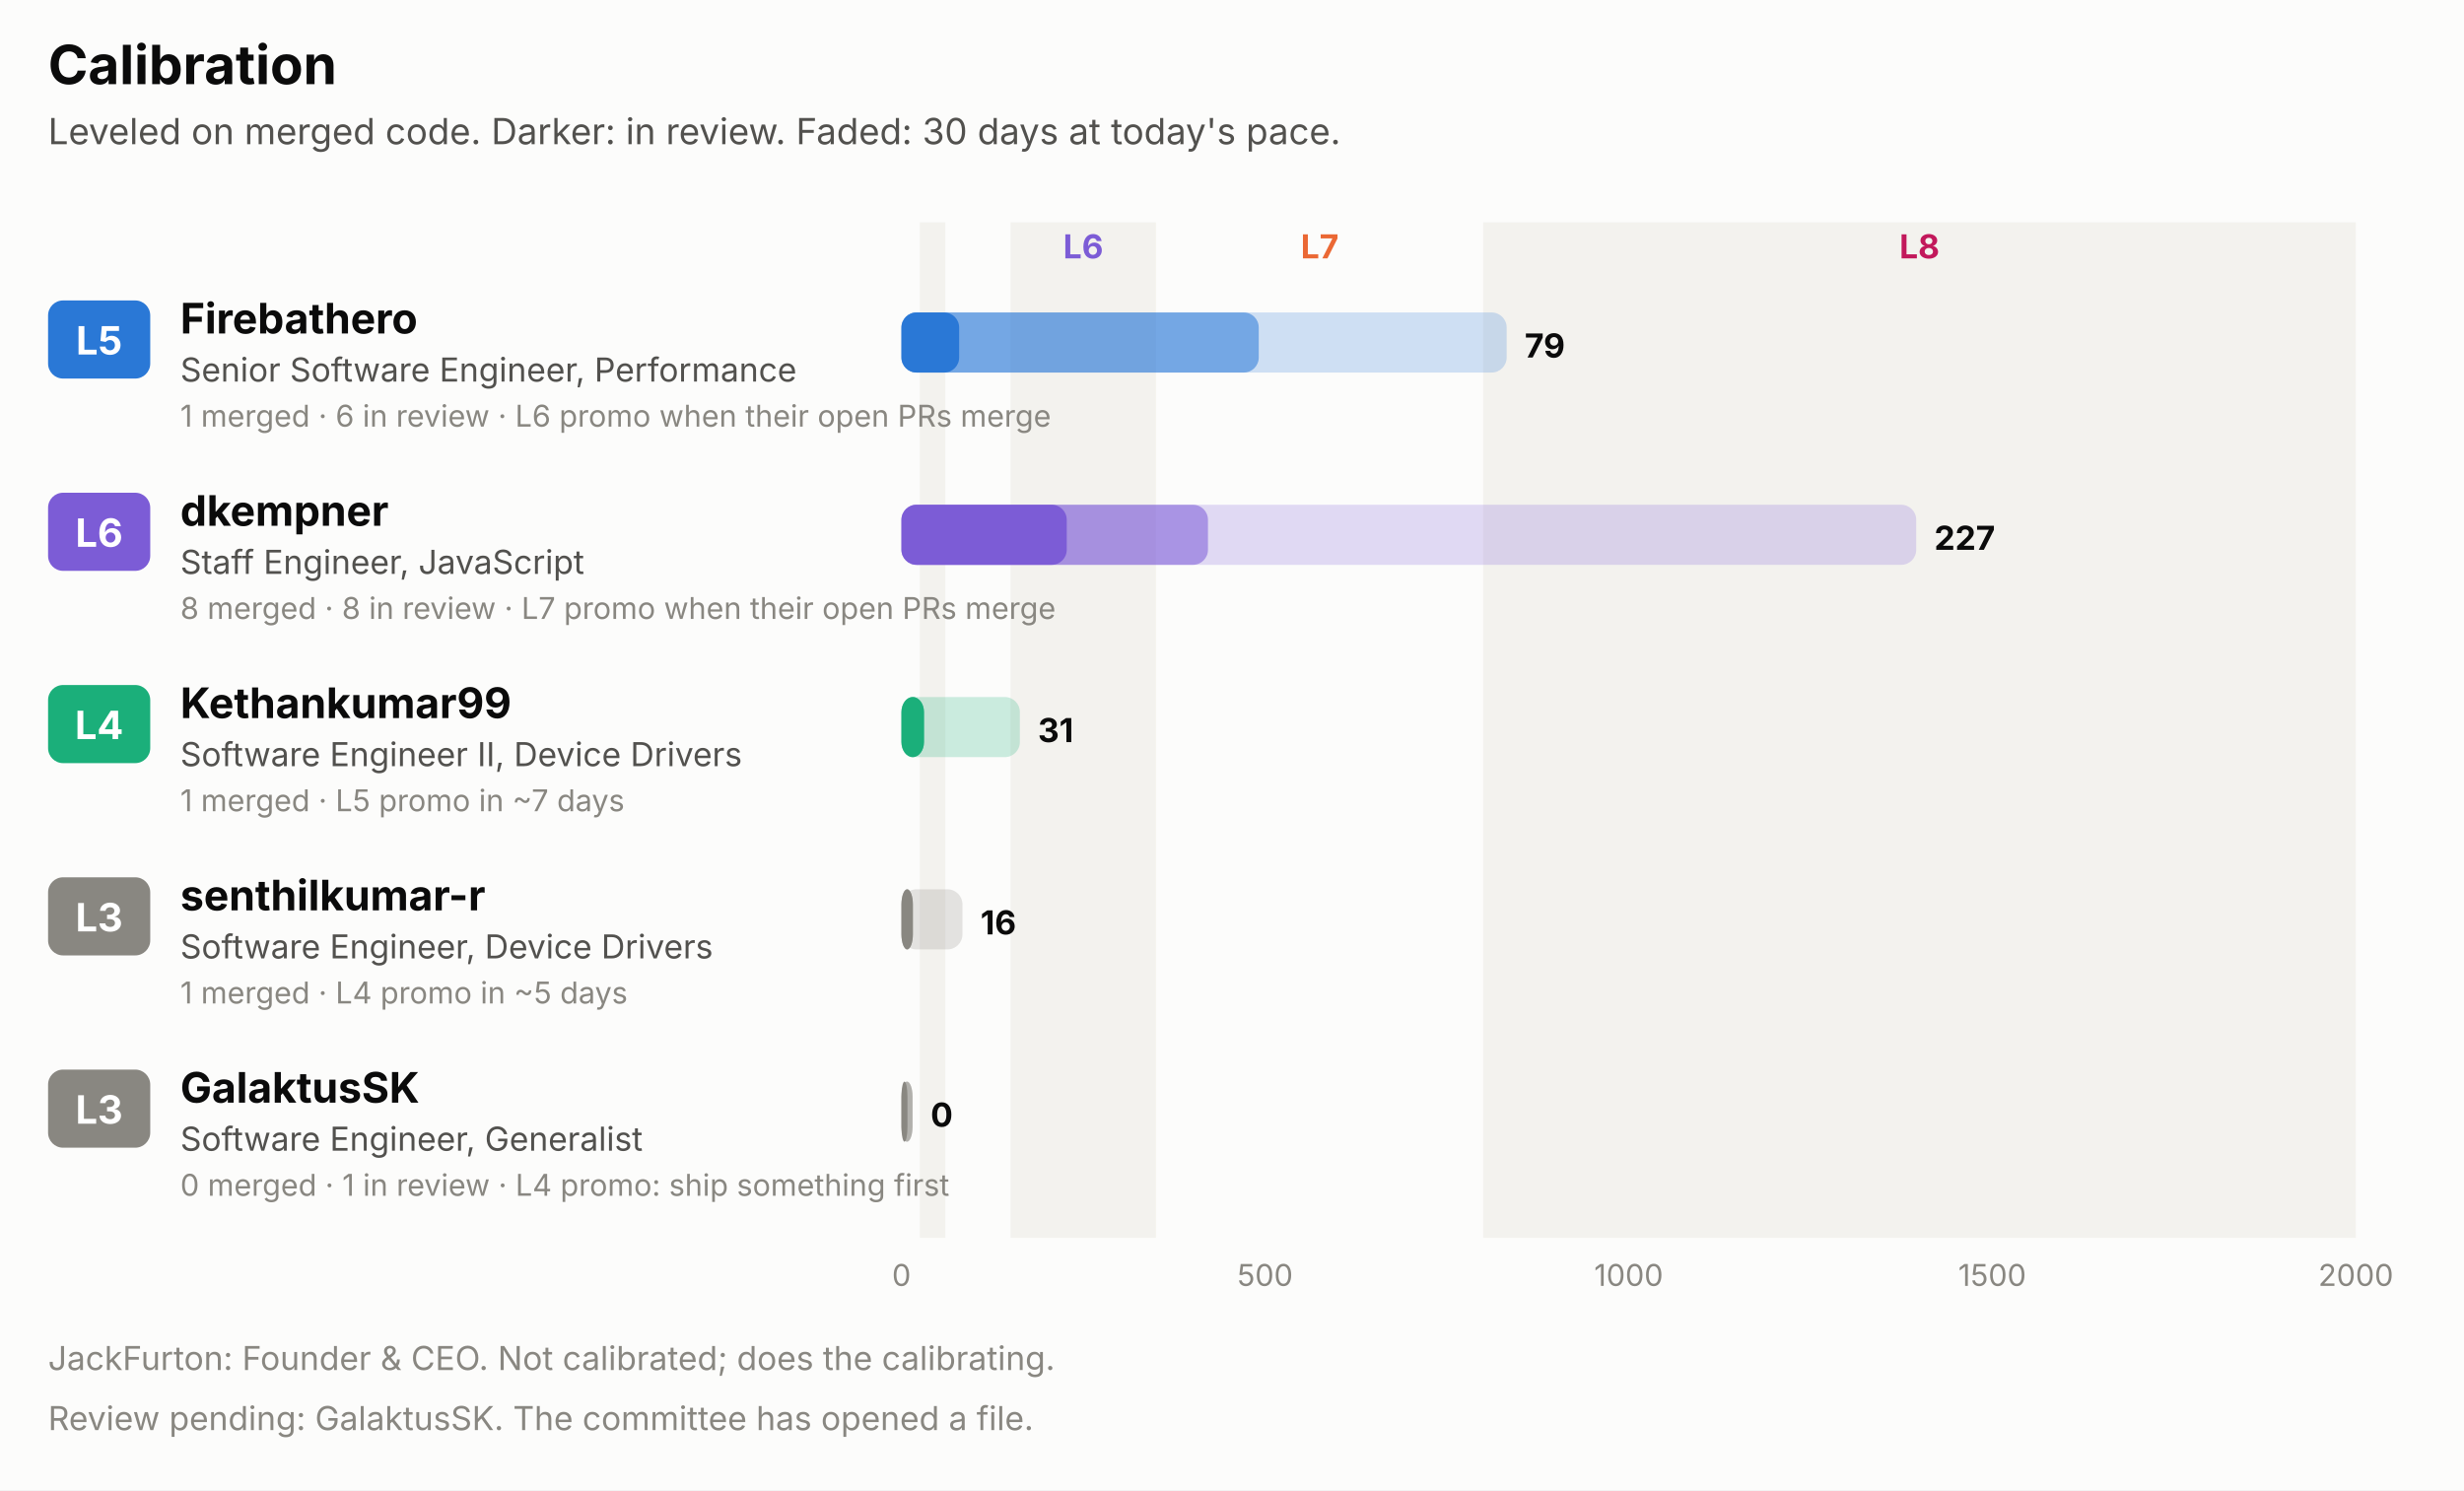
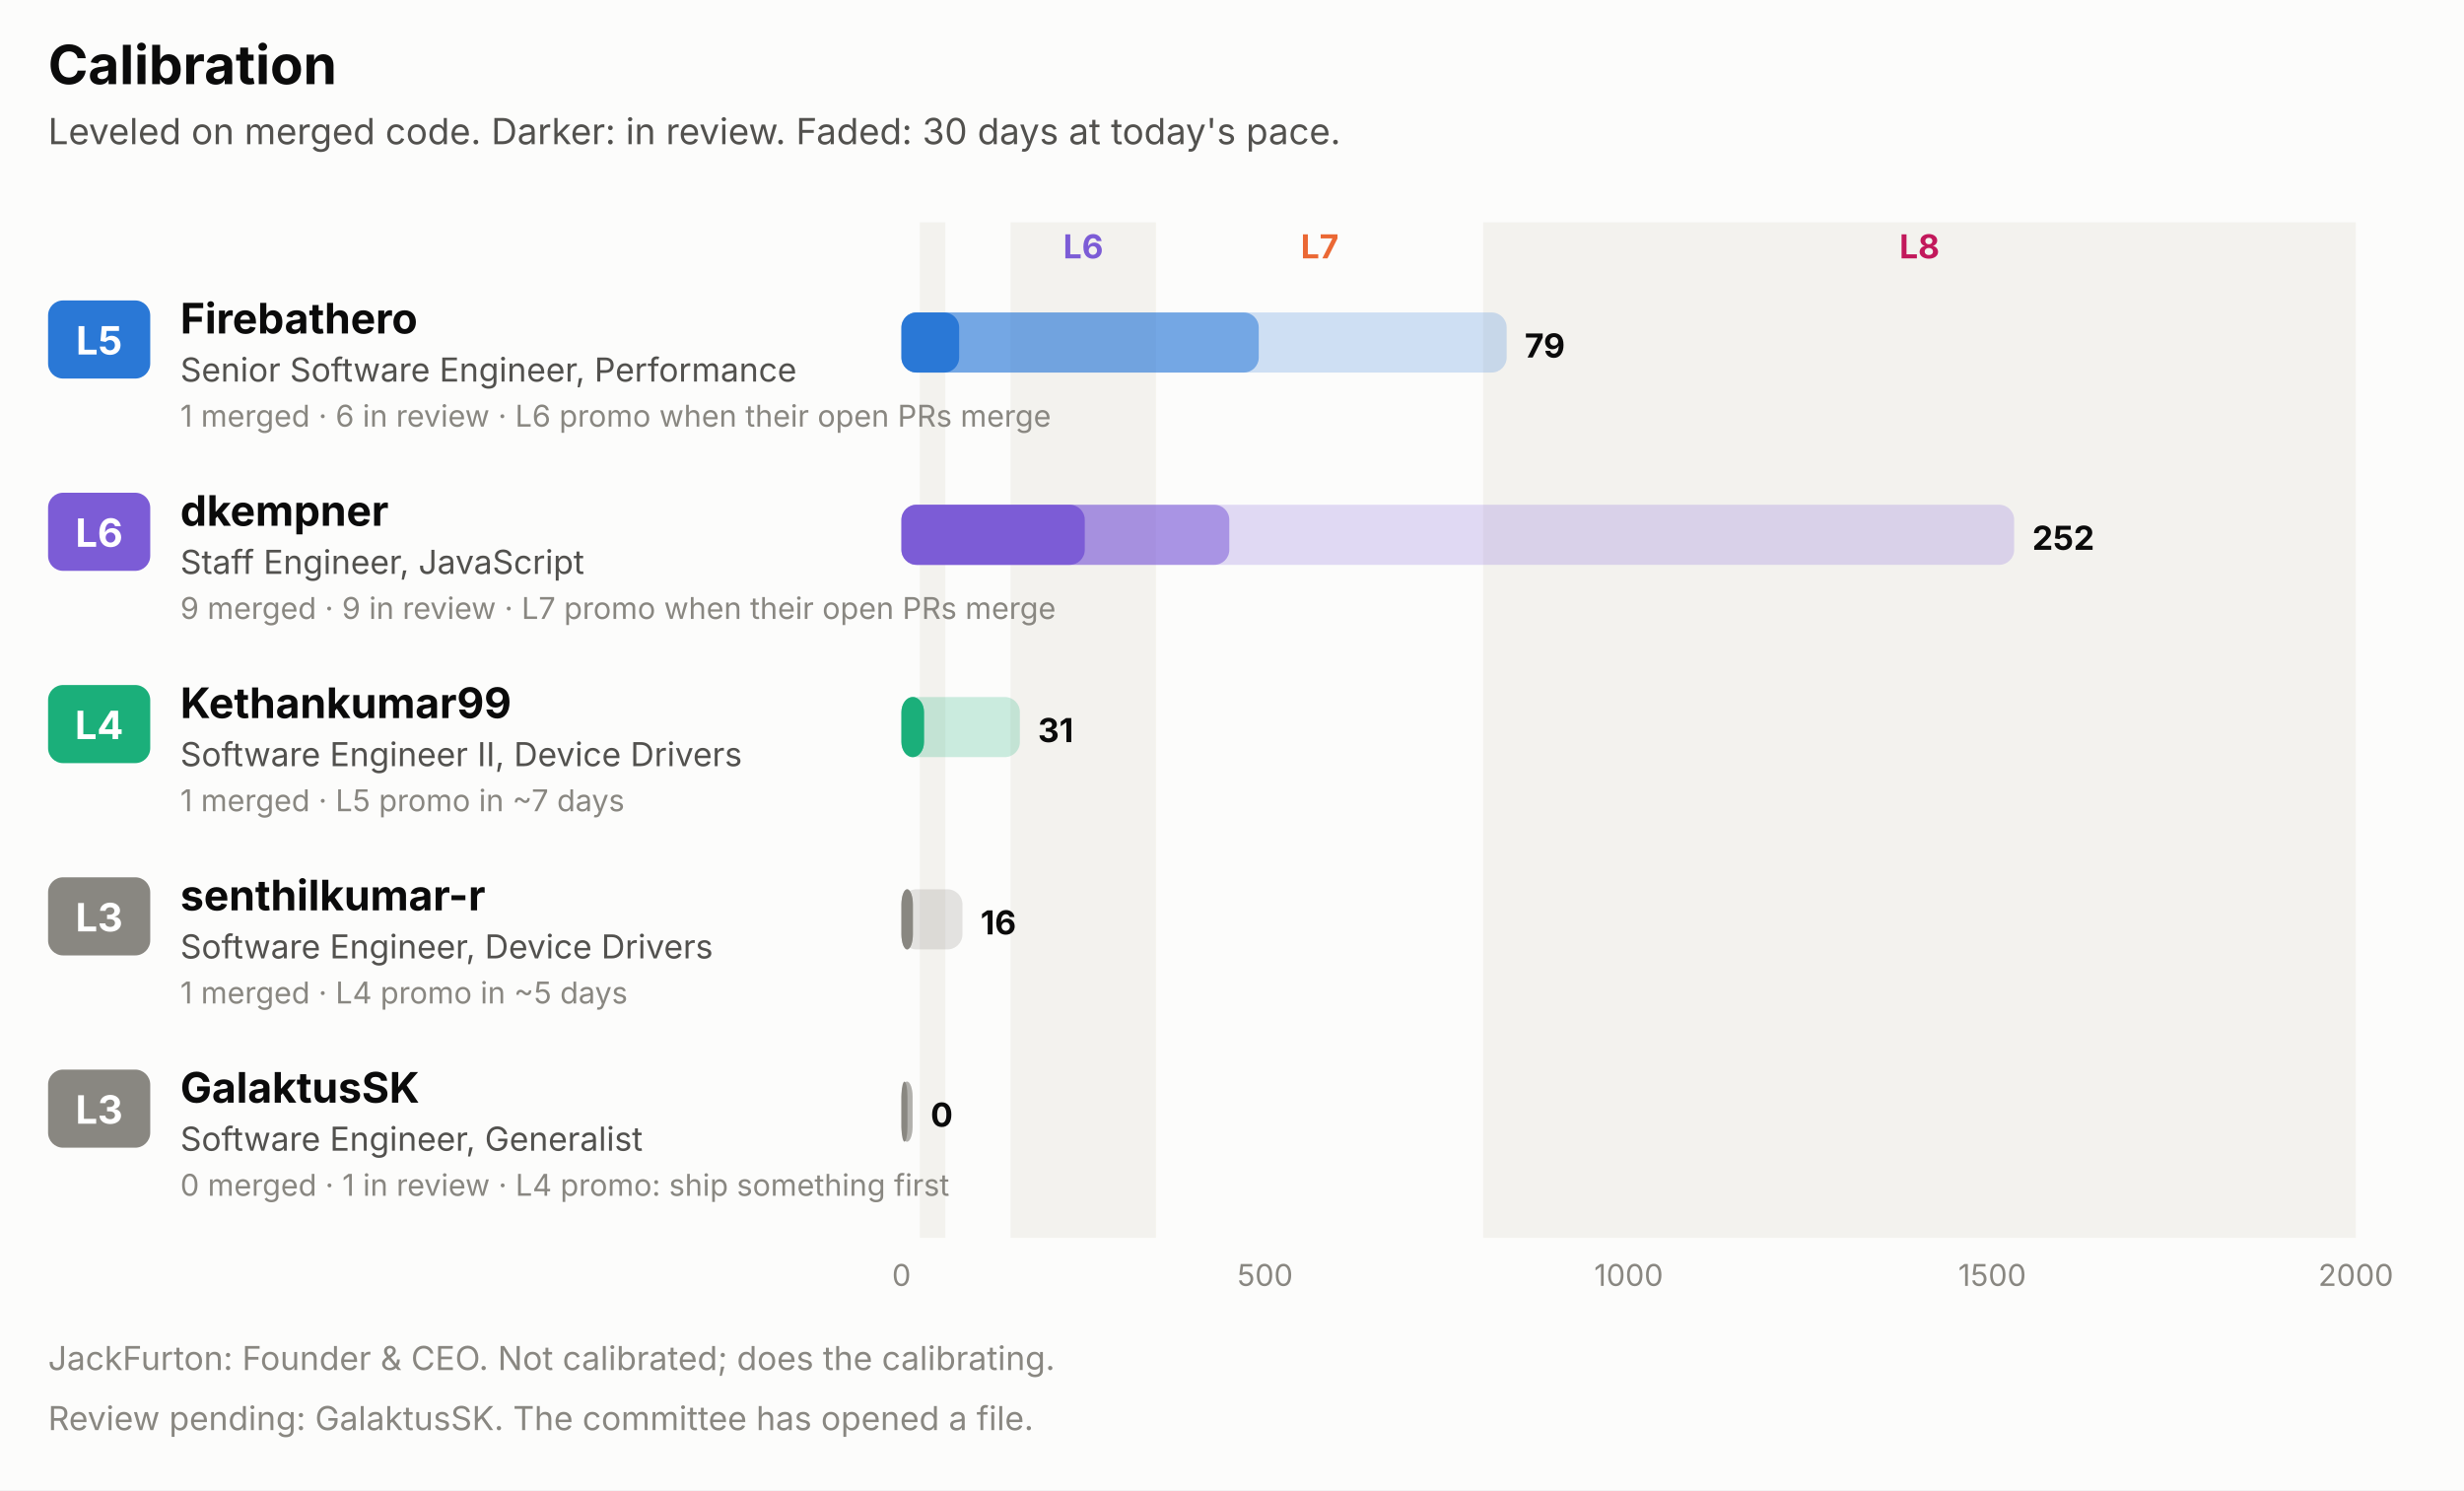
<svg xmlns="http://www.w3.org/2000/svg" width="820" height="496" viewBox="0 0 820 496" role="img" font-family="system-ui, -apple-system, 'Segoe UI', sans-serif">
  <rect x="0.0" y="0.0" width="820.0" height="496.0" rx="0" fill="#fcfcfb" />
  <text x="16.0" y="28.0" fill="#0b0b0b" font-size="18" font-weight="700" text-anchor="start">Calibration</text>
  <text x="16.0" y="48.0" fill="#52514e" font-size="12" font-weight="400" text-anchor="start">Leveled on merged code. Darker: in review. Faded: 30 days at today's pace.</text>
  <rect x="306.1" y="74.0" width="8.5" height="338.0" rx="0" fill="#f3f2ee" />
  <rect x="336.3" y="74.0" width="48.4" height="338.0" rx="0" fill="#f3f2ee" />
  <text x="360.5" y="86.0" fill="#7c5cd6" font-size="11" font-weight="700" text-anchor="middle">L6</text>
  <text x="439.2" y="86.0" fill="#eb6834" font-size="11" font-weight="700" text-anchor="middle">L7</text>
  <rect x="493.6" y="74.0" width="290.4" height="338.0" rx="0" fill="#f3f2ee" />
  <text x="638.8" y="86.0" fill="#c2185b" font-size="11" font-weight="700" text-anchor="middle">L8</text>
  <rect x="16.0" y="100.0" width="34.0" height="26.0" rx="5" fill="#2a78d6" />
  <text x="33.0" y="118.0" fill="#ffffff" font-size="13" font-weight="700" text-anchor="middle">L5</text>
  <text x="60.0" y="111.0" fill="#0b0b0b" font-size="14" font-weight="700" text-anchor="start">Firebathero</text>
  <text x="60.0" y="127.0" fill="#52514e" font-size="11" font-weight="400" text-anchor="start">Senior Software Engineer, Performance</text>
  <text x="60.0" y="142.0" fill="#898781" font-size="10" font-weight="400" text-anchor="start">1 merged · 6 in review · L6 promo when their open PRs merge</text>
  <rect x="300.0" y="104.0" width="201.4" height="20.0" rx="5" fill="#2a78d6" fill-opacity="0.22" />
  <rect x="300.0" y="104.0" width="118.9" height="20.0" rx="5" fill="#2a78d6" fill-opacity="0.55" />
  <rect x="300.0" y="104.0" width="19.2" height="20.0" rx="5" fill="#2a78d6" />
  <text x="507.4" y="119.0" fill="#0b0b0b" font-size="11" font-weight="700" text-anchor="start">79</text>
  <rect x="16.0" y="164.0" width="34.0" height="26.0" rx="5" fill="#7c5cd6" />
  <text x="33.0" y="182.0" fill="#ffffff" font-size="13" font-weight="700" text-anchor="middle">L6</text>
  <text x="60.0" y="175.0" fill="#0b0b0b" font-size="14" font-weight="700" text-anchor="start">dkempner</text>
  <text x="60.0" y="191.0" fill="#52514e" font-size="11" font-weight="400" text-anchor="start">Staff Engineer, JavaScript</text>
-   <text x="60.0" y="206.0" fill="#898781" font-size="10" font-weight="400" text-anchor="start">8 merged · 8 in review · L7 promo when their open PRs merge</text>
-   <rect x="300.0" y="168.0" width="337.7" height="20.0" rx="5" fill="#7c5cd6" fill-opacity="0.22" />
-   <rect x="300.0" y="168.0" width="102.0" height="20.0" rx="5" fill="#7c5cd6" fill-opacity="0.55" />
-   <rect x="300.0" y="168.0" width="55.0" height="20.0" rx="5" fill="#7c5cd6" />
-   <text x="643.7" y="183.0" fill="#0b0b0b" font-size="11" font-weight="700" text-anchor="start">227</text>
+   <text x="60.0" y="206.0" fill="#898781" font-size="10" font-weight="400" text-anchor="start">9 merged · 9 in review · L7 promo when their open PRs merge</text>
+   <rect x="300.0" y="168.0" width="370.3" height="20.0" rx="5" fill="#7c5cd6" fill-opacity="0.22" />
+   <rect x="300.0" y="168.0" width="109.1" height="20.0" rx="5" fill="#7c5cd6" fill-opacity="0.55" />
+   <rect x="300.0" y="168.0" width="61.0" height="20.0" rx="5" fill="#7c5cd6" />
+   <text x="676.3" y="183.0" fill="#0b0b0b" font-size="11" font-weight="700" text-anchor="start">252</text>
  <rect x="16.0" y="228.0" width="34.0" height="26.0" rx="5" fill="#1baf7a" />
  <text x="33.0" y="246.0" fill="#ffffff" font-size="13" font-weight="700" text-anchor="middle">L4</text>
  <text x="60.0" y="239.0" fill="#0b0b0b" font-size="14" font-weight="700" text-anchor="start">Kethankumar99</text>
  <text x="60.0" y="255.0" fill="#52514e" font-size="11" font-weight="400" text-anchor="start">Software Engineer II, Device Drivers</text>
  <text x="60.0" y="270.0" fill="#898781" font-size="10" font-weight="400" text-anchor="start">1 merged · L5 promo in ~7 days</text>
  <rect x="300.0" y="232.0" width="39.4" height="20.0" rx="5" fill="#1baf7a" fill-opacity="0.22" />
  <rect x="300.0" y="232.0" width="7.5" height="20.0" rx="5" fill="#1baf7a" fill-opacity="0.55" />
  <rect x="300.0" y="232.0" width="7.5" height="20.0" rx="5" fill="#1baf7a" />
  <text x="345.4" y="247.0" fill="#0b0b0b" font-size="11" font-weight="700" text-anchor="start">31</text>
  <rect x="16.0" y="292.0" width="34.0" height="26.0" rx="5" fill="#898781" />
  <text x="33.0" y="310.0" fill="#ffffff" font-size="13" font-weight="700" text-anchor="middle">L3</text>
  <text x="60.0" y="303.0" fill="#0b0b0b" font-size="14" font-weight="700" text-anchor="start">senthilkumar-r</text>
  <text x="60.0" y="319.0" fill="#52514e" font-size="11" font-weight="400" text-anchor="start">Software Engineer, Device Drivers</text>
  <text x="60.0" y="334.0" fill="#898781" font-size="10" font-weight="400" text-anchor="start">1 merged · L4 promo in ~5 days</text>
  <rect x="300.0" y="296.0" width="20.3" height="20.0" rx="5" fill="#898781" fill-opacity="0.22" />
  <rect x="300.0" y="296.0" width="3.8" height="20.0" rx="5" fill="#898781" fill-opacity="0.55" />
  <rect x="300.0" y="296.0" width="3.8" height="20.0" rx="5" fill="#898781" />
  <text x="326.3" y="311.0" fill="#0b0b0b" font-size="11" font-weight="700" text-anchor="start">16</text>
  <rect x="16.0" y="356.0" width="34.0" height="26.0" rx="5" fill="#898781" />
  <text x="33.0" y="374.0" fill="#ffffff" font-size="13" font-weight="700" text-anchor="middle">L3</text>
  <text x="60.0" y="367.0" fill="#0b0b0b" font-size="14" font-weight="700" text-anchor="start">GalaktusSK</text>
  <text x="60.0" y="383.0" fill="#52514e" font-size="11" font-weight="400" text-anchor="start">Software Engineer, Generalist</text>
  <text x="60.0" y="398.0" fill="#898781" font-size="10" font-weight="400" text-anchor="start">0 merged · 1 in review · L4 promo: ship something first</text>
  <rect x="300.0" y="360.0" width="3.7" height="20.0" rx="5" fill="#898781" fill-opacity="0.22" />
  <rect x="300.0" y="360.0" width="3.7" height="20.0" rx="5" fill="#898781" fill-opacity="0.55" />
  <rect x="300.0" y="360.0" width="2.0" height="20.0" rx="5" fill="#898781" />
  <text x="309.7" y="375.0" fill="#0b0b0b" font-size="11" font-weight="700" text-anchor="start">0</text>
  <text x="300.0" y="428.0" fill="#898781" font-size="10" font-weight="400" text-anchor="middle">0</text>
  <text x="421.0" y="428.0" fill="#898781" font-size="10" font-weight="400" text-anchor="middle">500</text>
  <text x="542.0" y="428.0" fill="#898781" font-size="10" font-weight="400" text-anchor="middle">1000</text>
  <text x="663.0" y="428.0" fill="#898781" font-size="10" font-weight="400" text-anchor="middle">1500</text>
  <text x="784.0" y="428.0" fill="#898781" font-size="10" font-weight="400" text-anchor="middle">2000</text>
  <text x="16.0" y="456.0" fill="#898781" font-size="11" font-weight="400" text-anchor="start">JackFurton: Founder &amp; CEO. Not calibrated; does the calibrating.</text>
  <text x="16.0" y="476.0" fill="#898781" font-size="11" font-weight="400" text-anchor="start">Review pending: GalaktusSK. The committee has opened a file.</text>
</svg>
